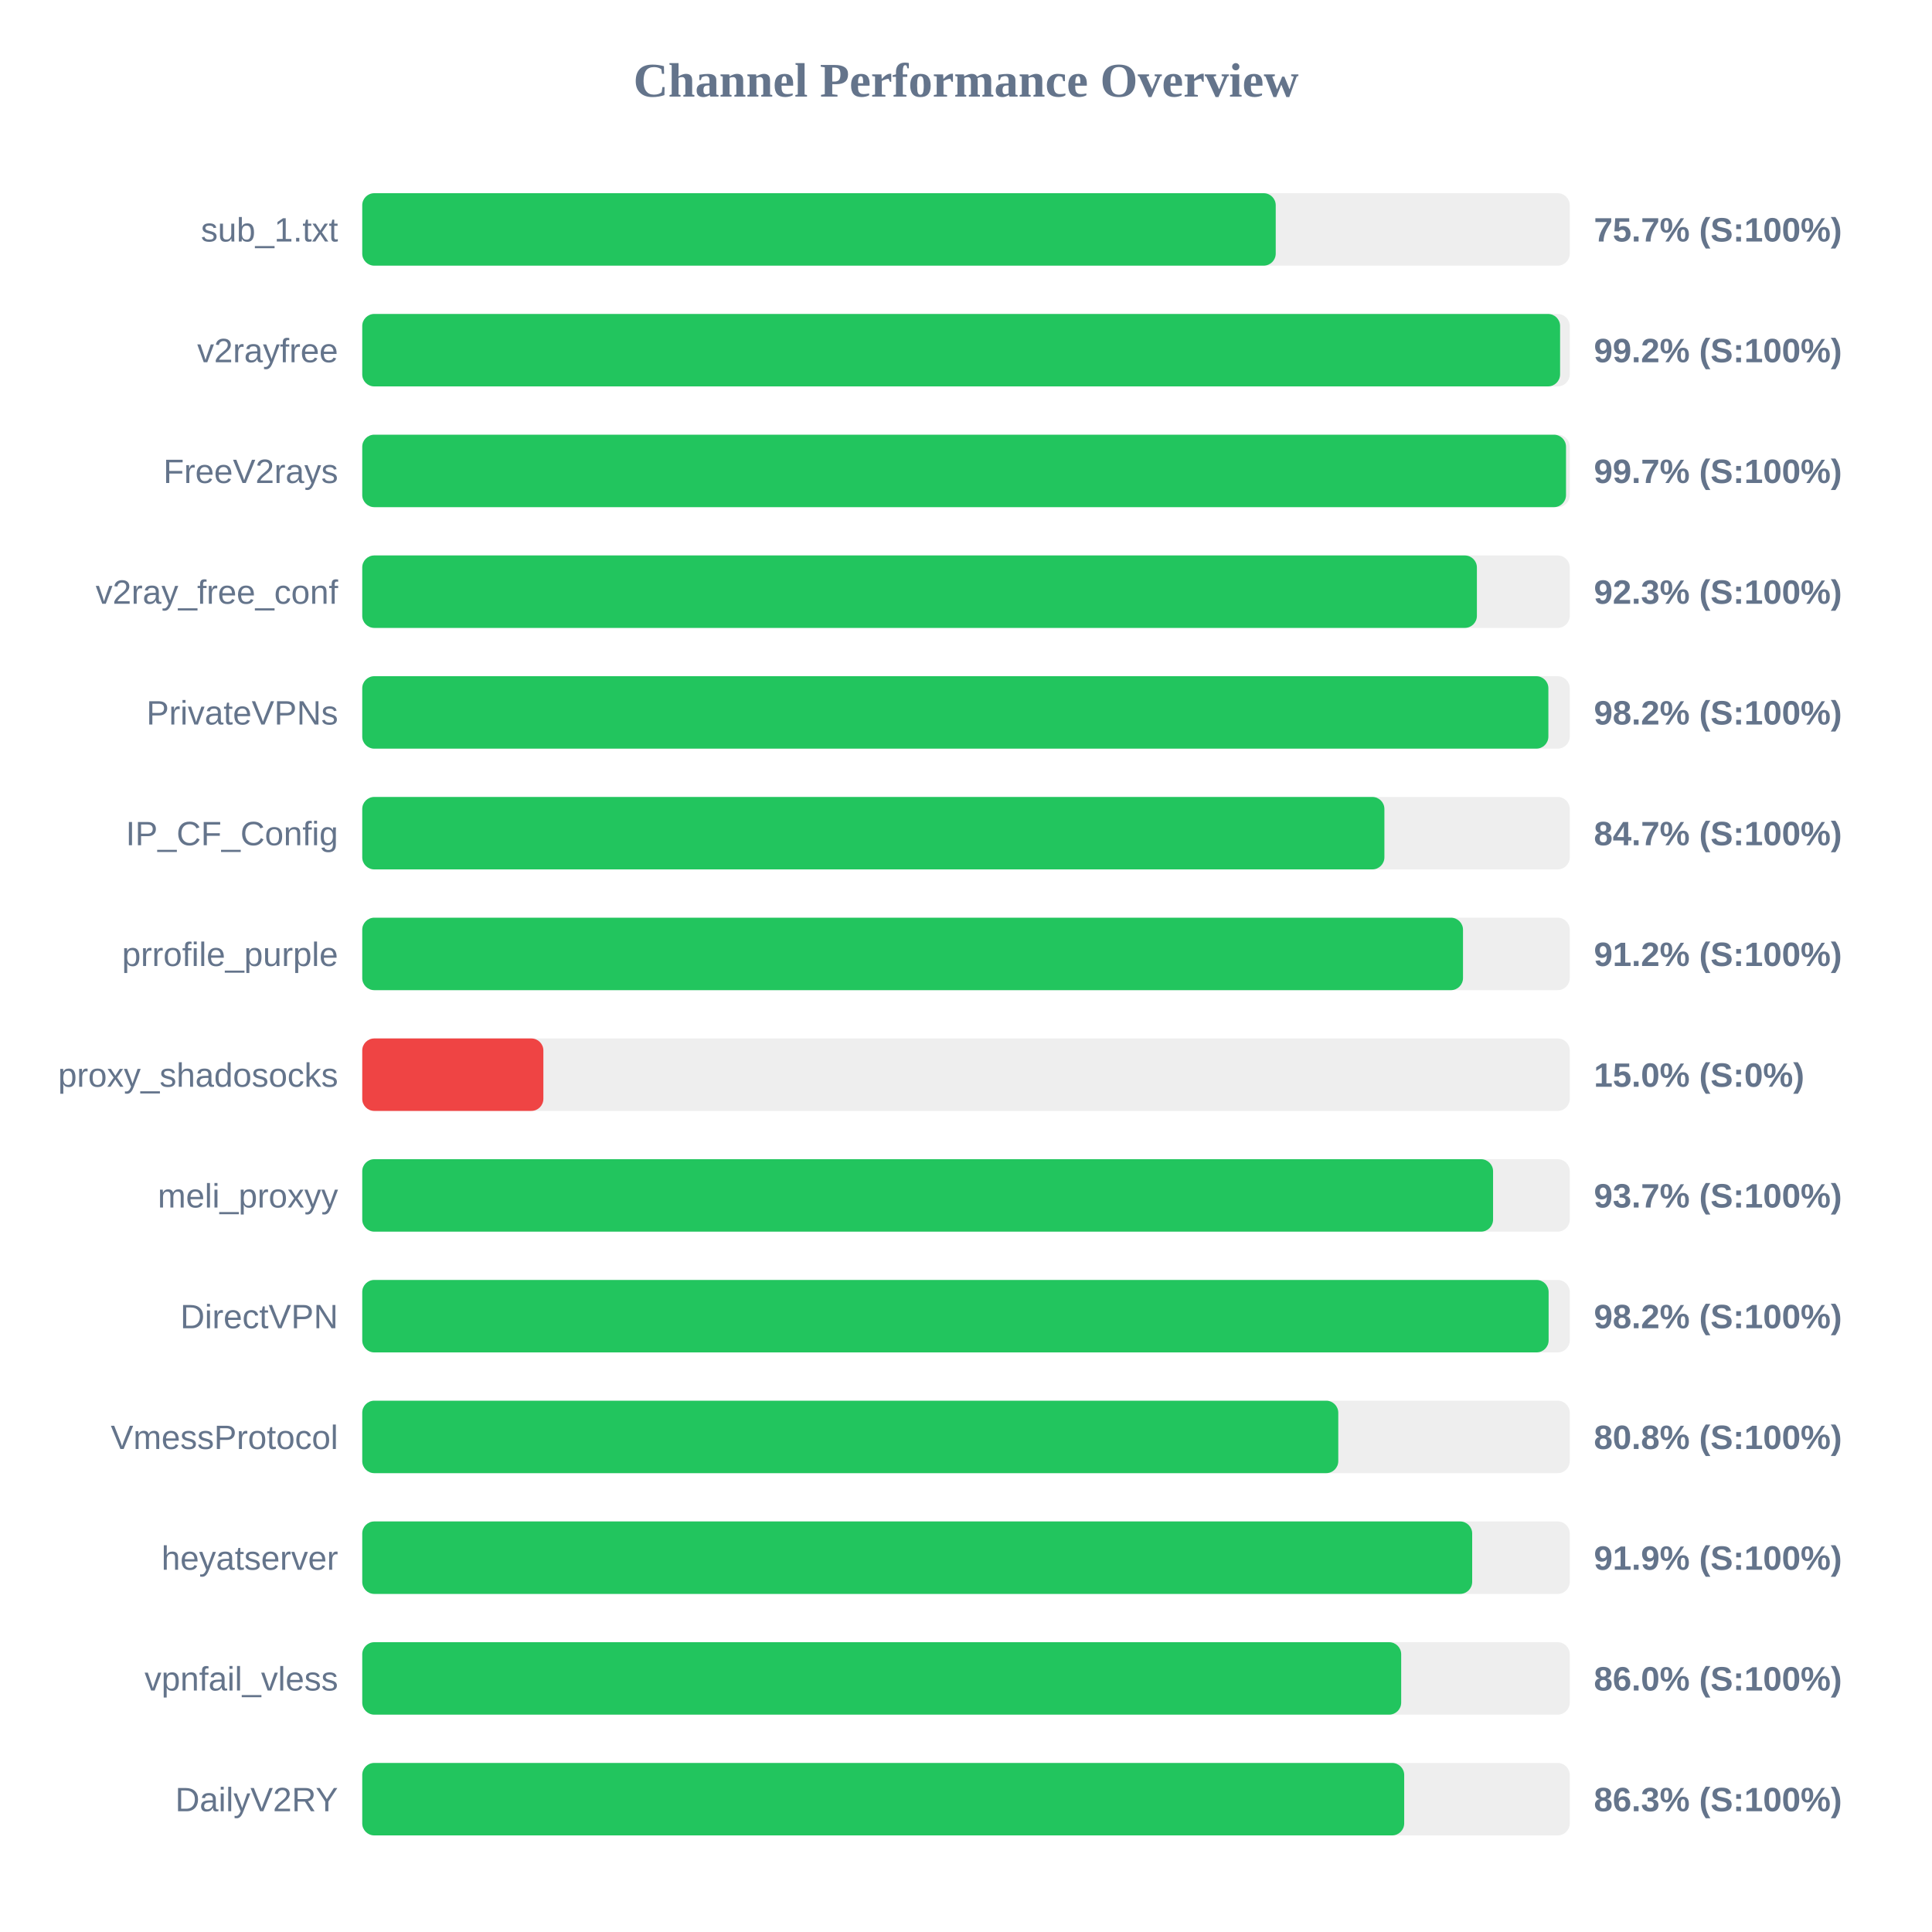
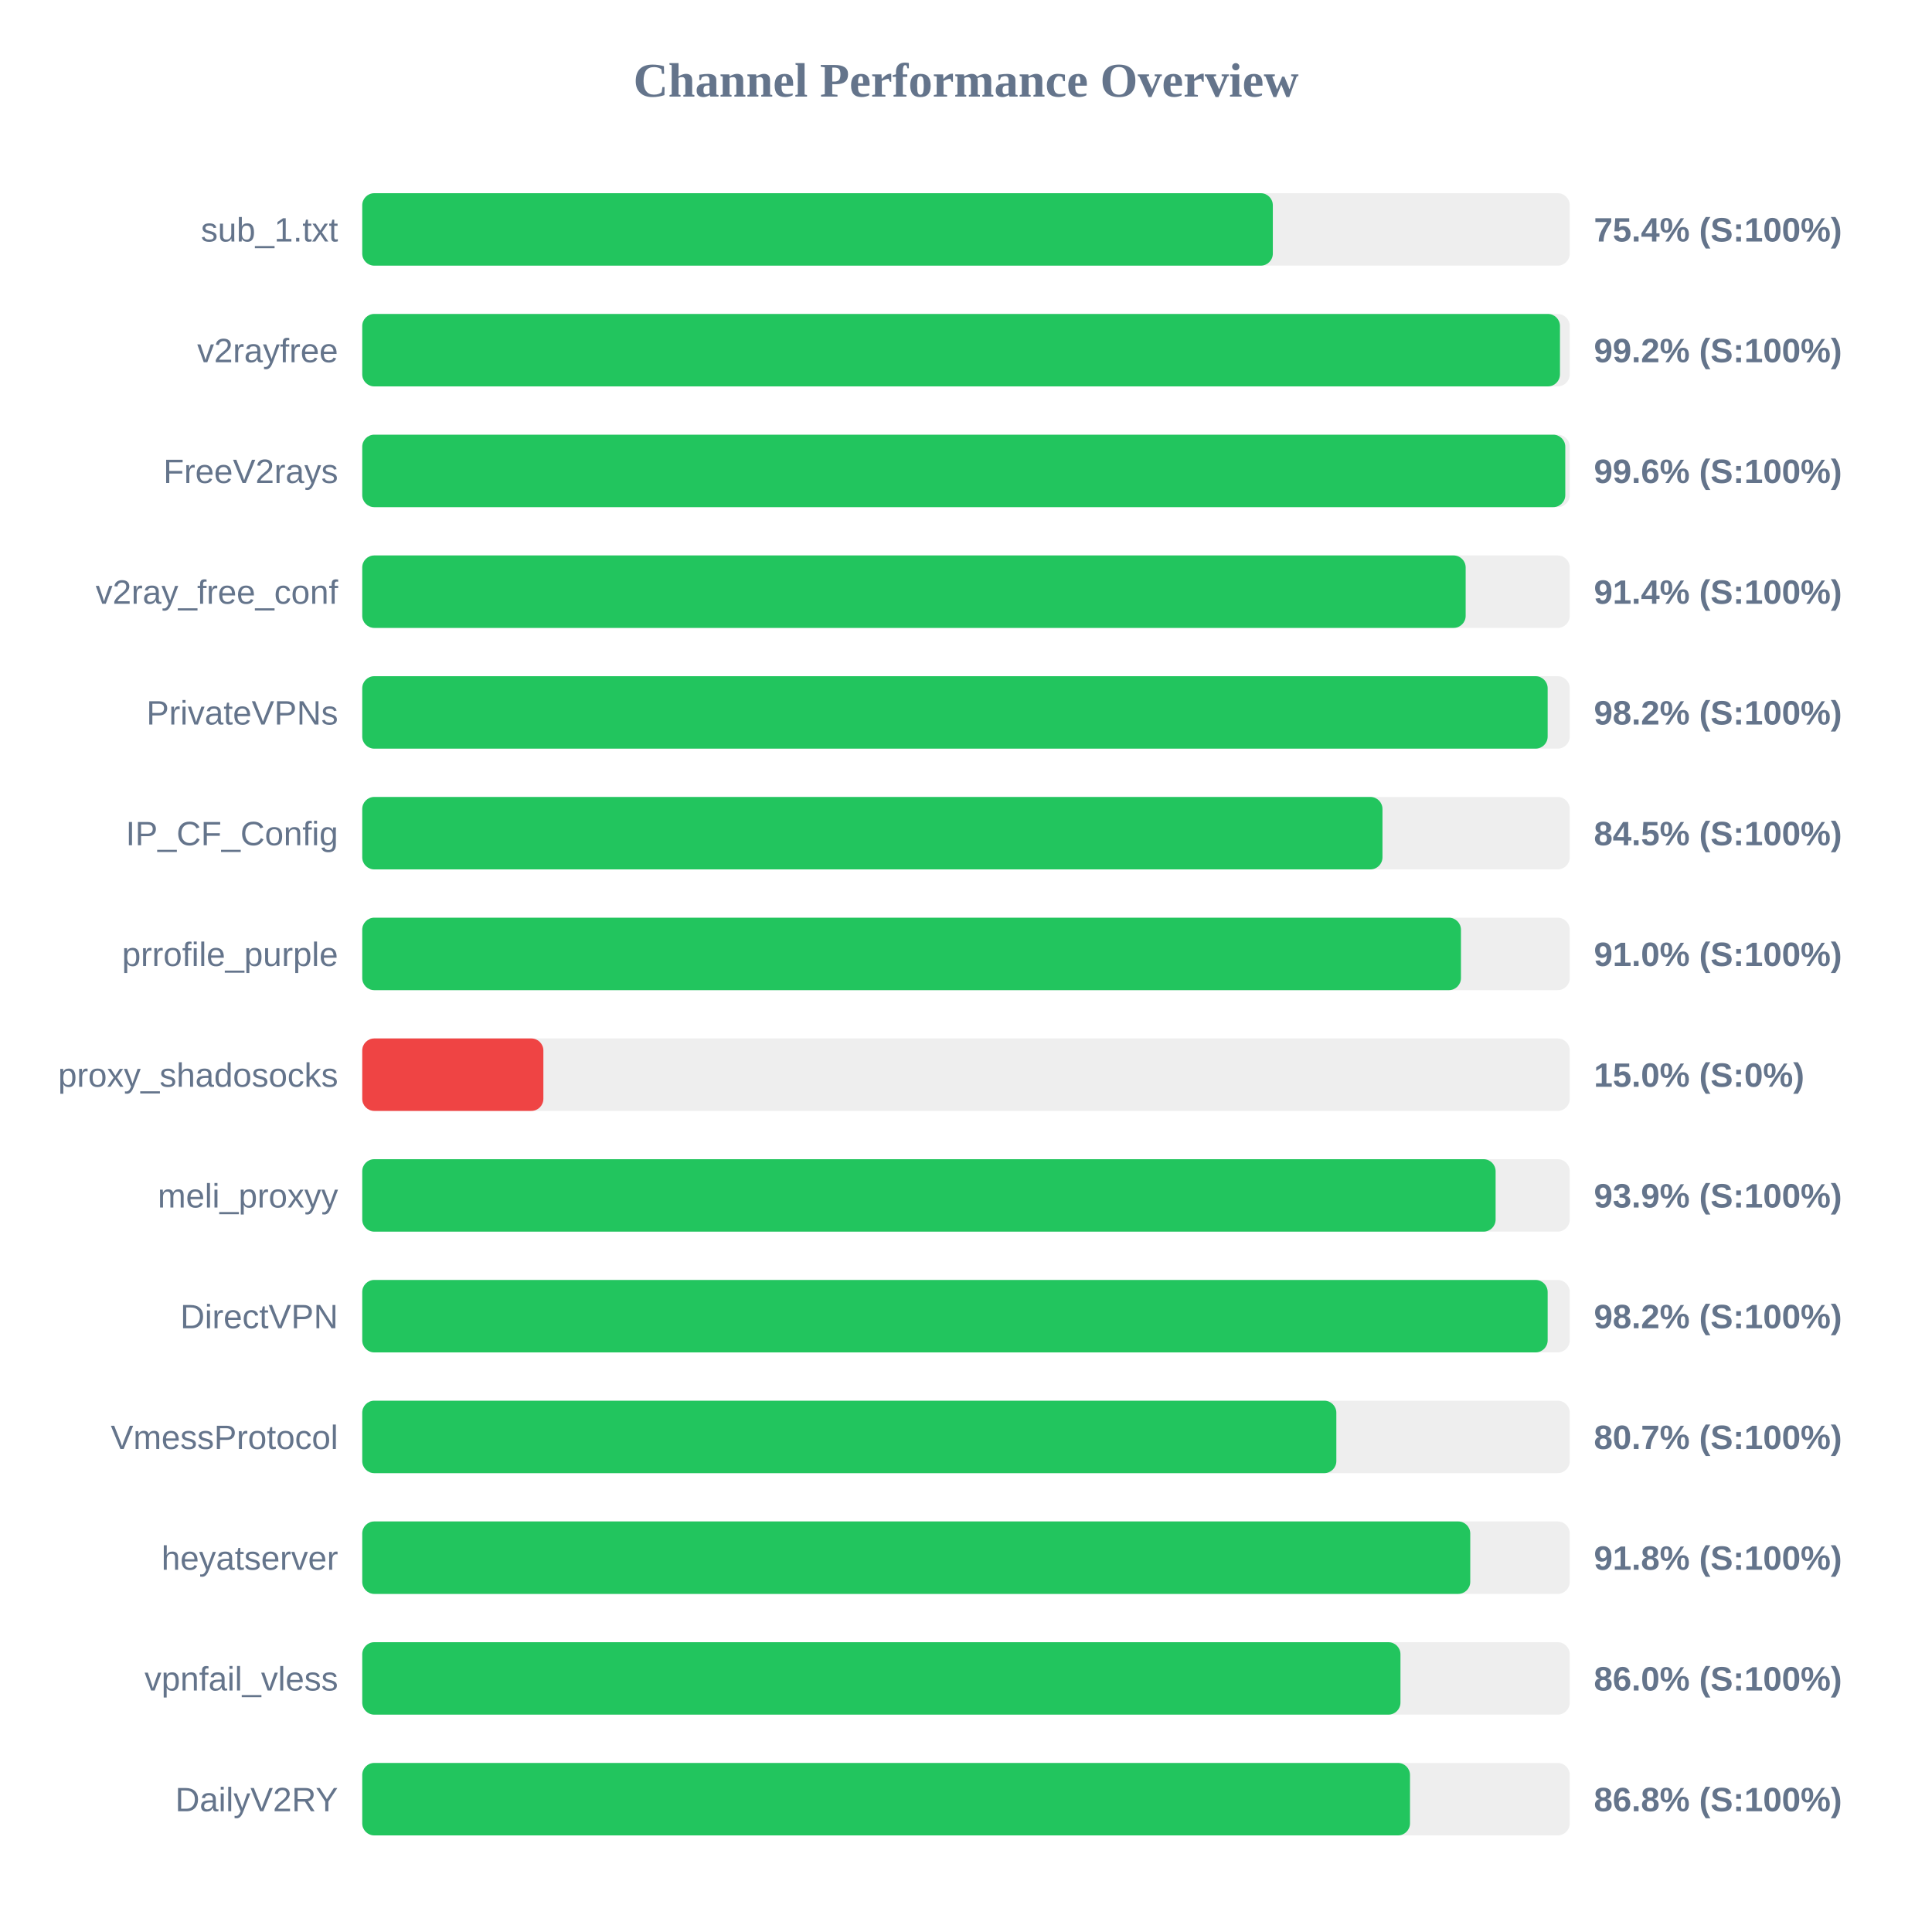
<svg xmlns="http://www.w3.org/2000/svg" width="800" height="800" version="1.1">
  <style>
        .row { font: 14px Arial; fill: #64748b; }
        .score { font: bold 14px Arial; fill: #64748b; }
    </style>
  <text x="400" y="40" text-anchor="middle" font-size="20px" font-weight="bold" fill="#64748b">Channel Performance Overview</text>
  <rect x="150" y="80" width="500" height="30" fill="#eee" rx="5" />
-   <rect x="150" y="80" width="378.25" height="30" fill="#22c55e" rx="5" />
+   <rect x="150" y="80" width="377.05" height="30" fill="#22c55e" rx="5" />
  <text x="140" y="100" text-anchor="end" class="row">sub_1.txt</text>
-   <text x="660" y="100" text-anchor="start" class="score">75.7% (S:100%)</text>
+   <text x="660" y="100" text-anchor="start" class="score">75.4% (S:100%)</text>
  <rect x="150" y="130" width="500" height="30" fill="#eee" rx="5" />
-   <rect x="150" y="130" width="496.0" height="30" fill="#22c55e" rx="5" />
+   <rect x="150" y="130" width="495.95" height="30" fill="#22c55e" rx="5" />
  <text x="140" y="150" text-anchor="end" class="row">v2rayfree</text>
  <text x="660" y="150" text-anchor="start" class="score">99.2% (S:100%)</text>
  <rect x="150" y="180" width="500" height="30" fill="#eee" rx="5" />
-   <rect x="150" y="180" width="498.45" height="30" fill="#22c55e" rx="5" />
+   <rect x="150" y="180" width="498.15" height="30" fill="#22c55e" rx="5" />
  <text x="140" y="200" text-anchor="end" class="row">FreeV2rays</text>
-   <text x="660" y="200" text-anchor="start" class="score">99.7% (S:100%)</text>
+   <text x="660" y="200" text-anchor="start" class="score">99.6% (S:100%)</text>
  <rect x="150" y="230" width="500" height="30" fill="#eee" rx="5" />
-   <rect x="150" y="230" width="461.55" height="30" fill="#22c55e" rx="5" />
+   <rect x="150" y="230" width="456.9" height="30" fill="#22c55e" rx="5" />
  <text x="140" y="250" text-anchor="end" class="row">v2ray_free_conf</text>
-   <text x="660" y="250" text-anchor="start" class="score">92.3% (S:100%)</text>
+   <text x="660" y="250" text-anchor="start" class="score">91.4% (S:100%)</text>
  <rect x="150" y="280" width="500" height="30" fill="#eee" rx="5" />
-   <rect x="150" y="280" width="491.15" height="30" fill="#22c55e" rx="5" />
+   <rect x="150" y="280" width="490.85" height="30" fill="#22c55e" rx="5" />
  <text x="140" y="300" text-anchor="end" class="row">PrivateVPNs</text>
  <text x="660" y="300" text-anchor="start" class="score">98.2% (S:100%)</text>
  <rect x="150" y="330" width="500" height="30" fill="#eee" rx="5" />
-   <rect x="150" y="330" width="423.25" height="30" fill="#22c55e" rx="5" />
+   <rect x="150" y="330" width="422.45" height="30" fill="#22c55e" rx="5" />
  <text x="140" y="350" text-anchor="end" class="row">IP_CF_Config</text>
-   <text x="660" y="350" text-anchor="start" class="score">84.7% (S:100%)</text>
+   <text x="660" y="350" text-anchor="start" class="score">84.5% (S:100%)</text>
  <rect x="150" y="380" width="500" height="30" fill="#eee" rx="5" />
-   <rect x="150" y="380" width="455.8" height="30" fill="#22c55e" rx="5" />
+   <rect x="150" y="380" width="454.95" height="30" fill="#22c55e" rx="5" />
  <text x="140" y="400" text-anchor="end" class="row">prrofile_purple</text>
-   <text x="660" y="400" text-anchor="start" class="score">91.2% (S:100%)</text>
+   <text x="660" y="400" text-anchor="start" class="score">91.0% (S:100%)</text>
  <rect x="150" y="430" width="500" height="30" fill="#eee" rx="5" />
  <rect x="150" y="430" width="75.0" height="30" fill="#ef4444" rx="5" />
  <text x="140" y="450" text-anchor="end" class="row">proxy_shadosocks</text>
  <text x="660" y="450" text-anchor="start" class="score">15.0% (S:0%)</text>
  <rect x="150" y="480" width="500" height="30" fill="#eee" rx="5" />
-   <rect x="150" y="480" width="468.25" height="30" fill="#22c55e" rx="5" />
+   <rect x="150" y="480" width="469.3" height="30" fill="#22c55e" rx="5" />
  <text x="140" y="500" text-anchor="end" class="row">meli_proxyy</text>
-   <text x="660" y="500" text-anchor="start" class="score">93.7% (S:100%)</text>
+   <text x="660" y="500" text-anchor="start" class="score">93.9% (S:100%)</text>
  <rect x="150" y="530" width="500" height="30" fill="#eee" rx="5" />
-   <rect x="150" y="530" width="491.25" height="30" fill="#22c55e" rx="5" />
+   <rect x="150" y="530" width="490.85" height="30" fill="#22c55e" rx="5" />
  <text x="140" y="550" text-anchor="end" class="row">DirectVPN</text>
  <text x="660" y="550" text-anchor="start" class="score">98.2% (S:100%)</text>
  <rect x="150" y="580" width="500" height="30" fill="#eee" rx="5" />
-   <rect x="150" y="580" width="404.15" height="30" fill="#22c55e" rx="5" />
+   <rect x="150" y="580" width="403.35" height="30" fill="#22c55e" rx="5" />
  <text x="140" y="600" text-anchor="end" class="row">VmessProtocol</text>
-   <text x="660" y="600" text-anchor="start" class="score">80.8% (S:100%)</text>
+   <text x="660" y="600" text-anchor="start" class="score">80.7% (S:100%)</text>
  <rect x="150" y="630" width="500" height="30" fill="#eee" rx="5" />
-   <rect x="150" y="630" width="459.6" height="30" fill="#22c55e" rx="5" />
+   <rect x="150" y="630" width="458.8" height="30" fill="#22c55e" rx="5" />
  <text x="140" y="650" text-anchor="end" class="row">heyatserver</text>
-   <text x="660" y="650" text-anchor="start" class="score">91.9% (S:100%)</text>
+   <text x="660" y="650" text-anchor="start" class="score">91.8% (S:100%)</text>
  <rect x="150" y="680" width="500" height="30" fill="#eee" rx="5" />
-   <rect x="150" y="680" width="430.2" height="30" fill="#22c55e" rx="5" />
+   <rect x="150" y="680" width="429.9" height="30" fill="#22c55e" rx="5" />
  <text x="140" y="700" text-anchor="end" class="row">vpnfail_vless</text>
  <text x="660" y="700" text-anchor="start" class="score">86.0% (S:100%)</text>
  <rect x="150" y="730" width="500" height="30" fill="#eee" rx="5" />
-   <rect x="150" y="730" width="431.45" height="30" fill="#22c55e" rx="5" />
+   <rect x="150" y="730" width="433.85" height="30" fill="#22c55e" rx="5" />
  <text x="140" y="750" text-anchor="end" class="row">DailyV2RY</text>
-   <text x="660" y="750" text-anchor="start" class="score">86.3% (S:100%)</text>
+   <text x="660" y="750" text-anchor="start" class="score">86.8% (S:100%)</text>
</svg>
